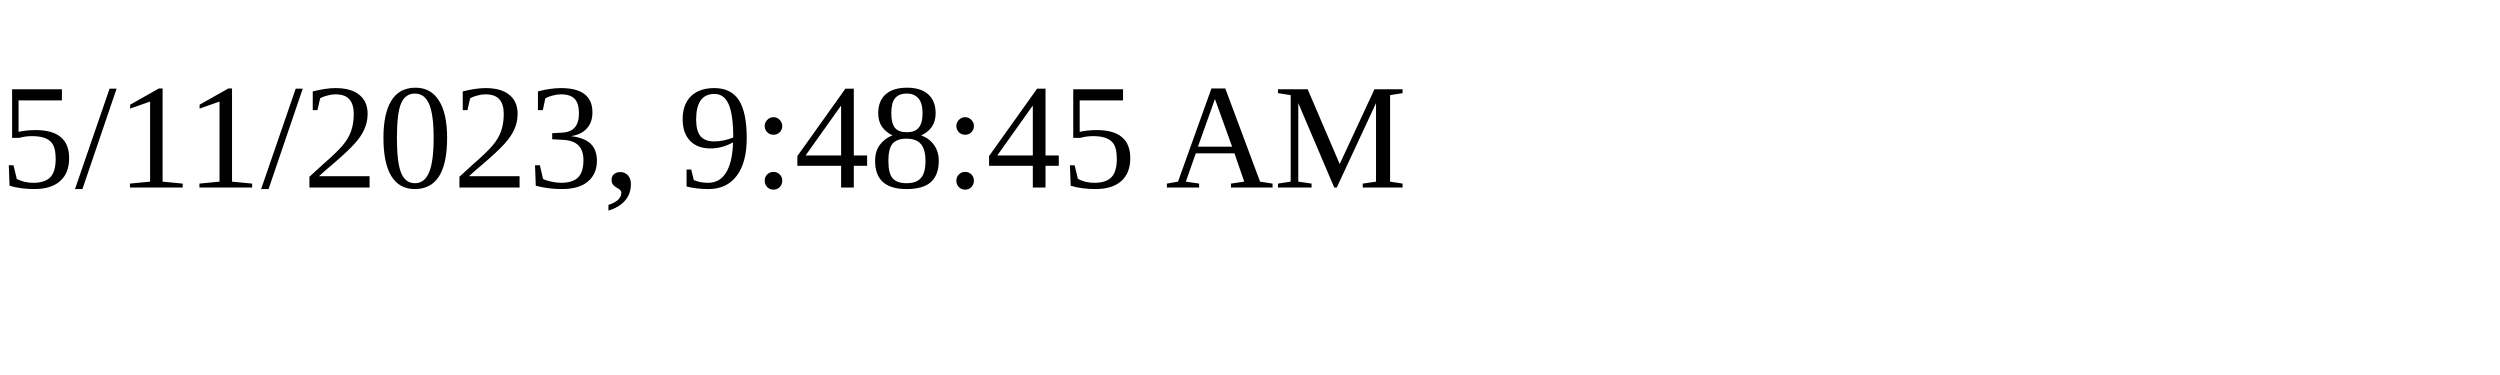
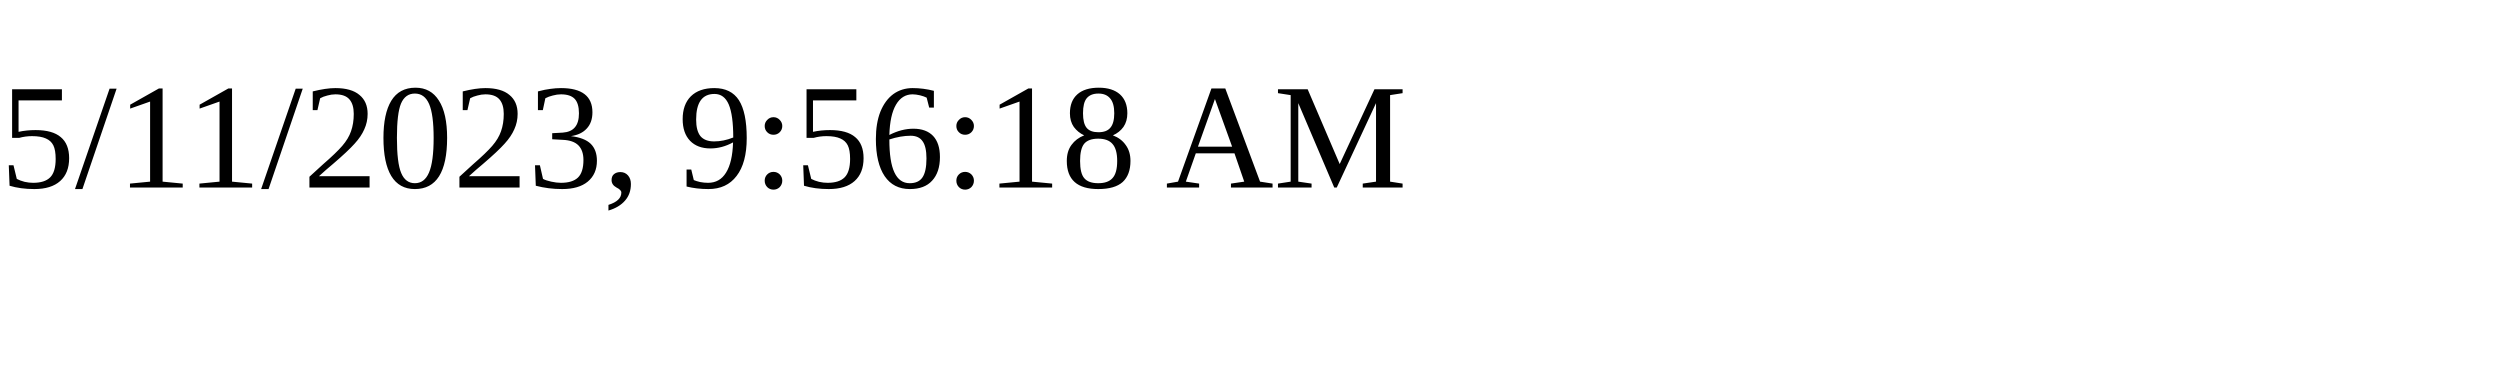
<svg xmlns="http://www.w3.org/2000/svg" height="30" width="200">
-   <text x="0" y="15">5/11/2023, 9:48:45 AM</text>
+   <text x="0" y="15">5/11/2023, 9:56:18 AM</text>
</svg>
